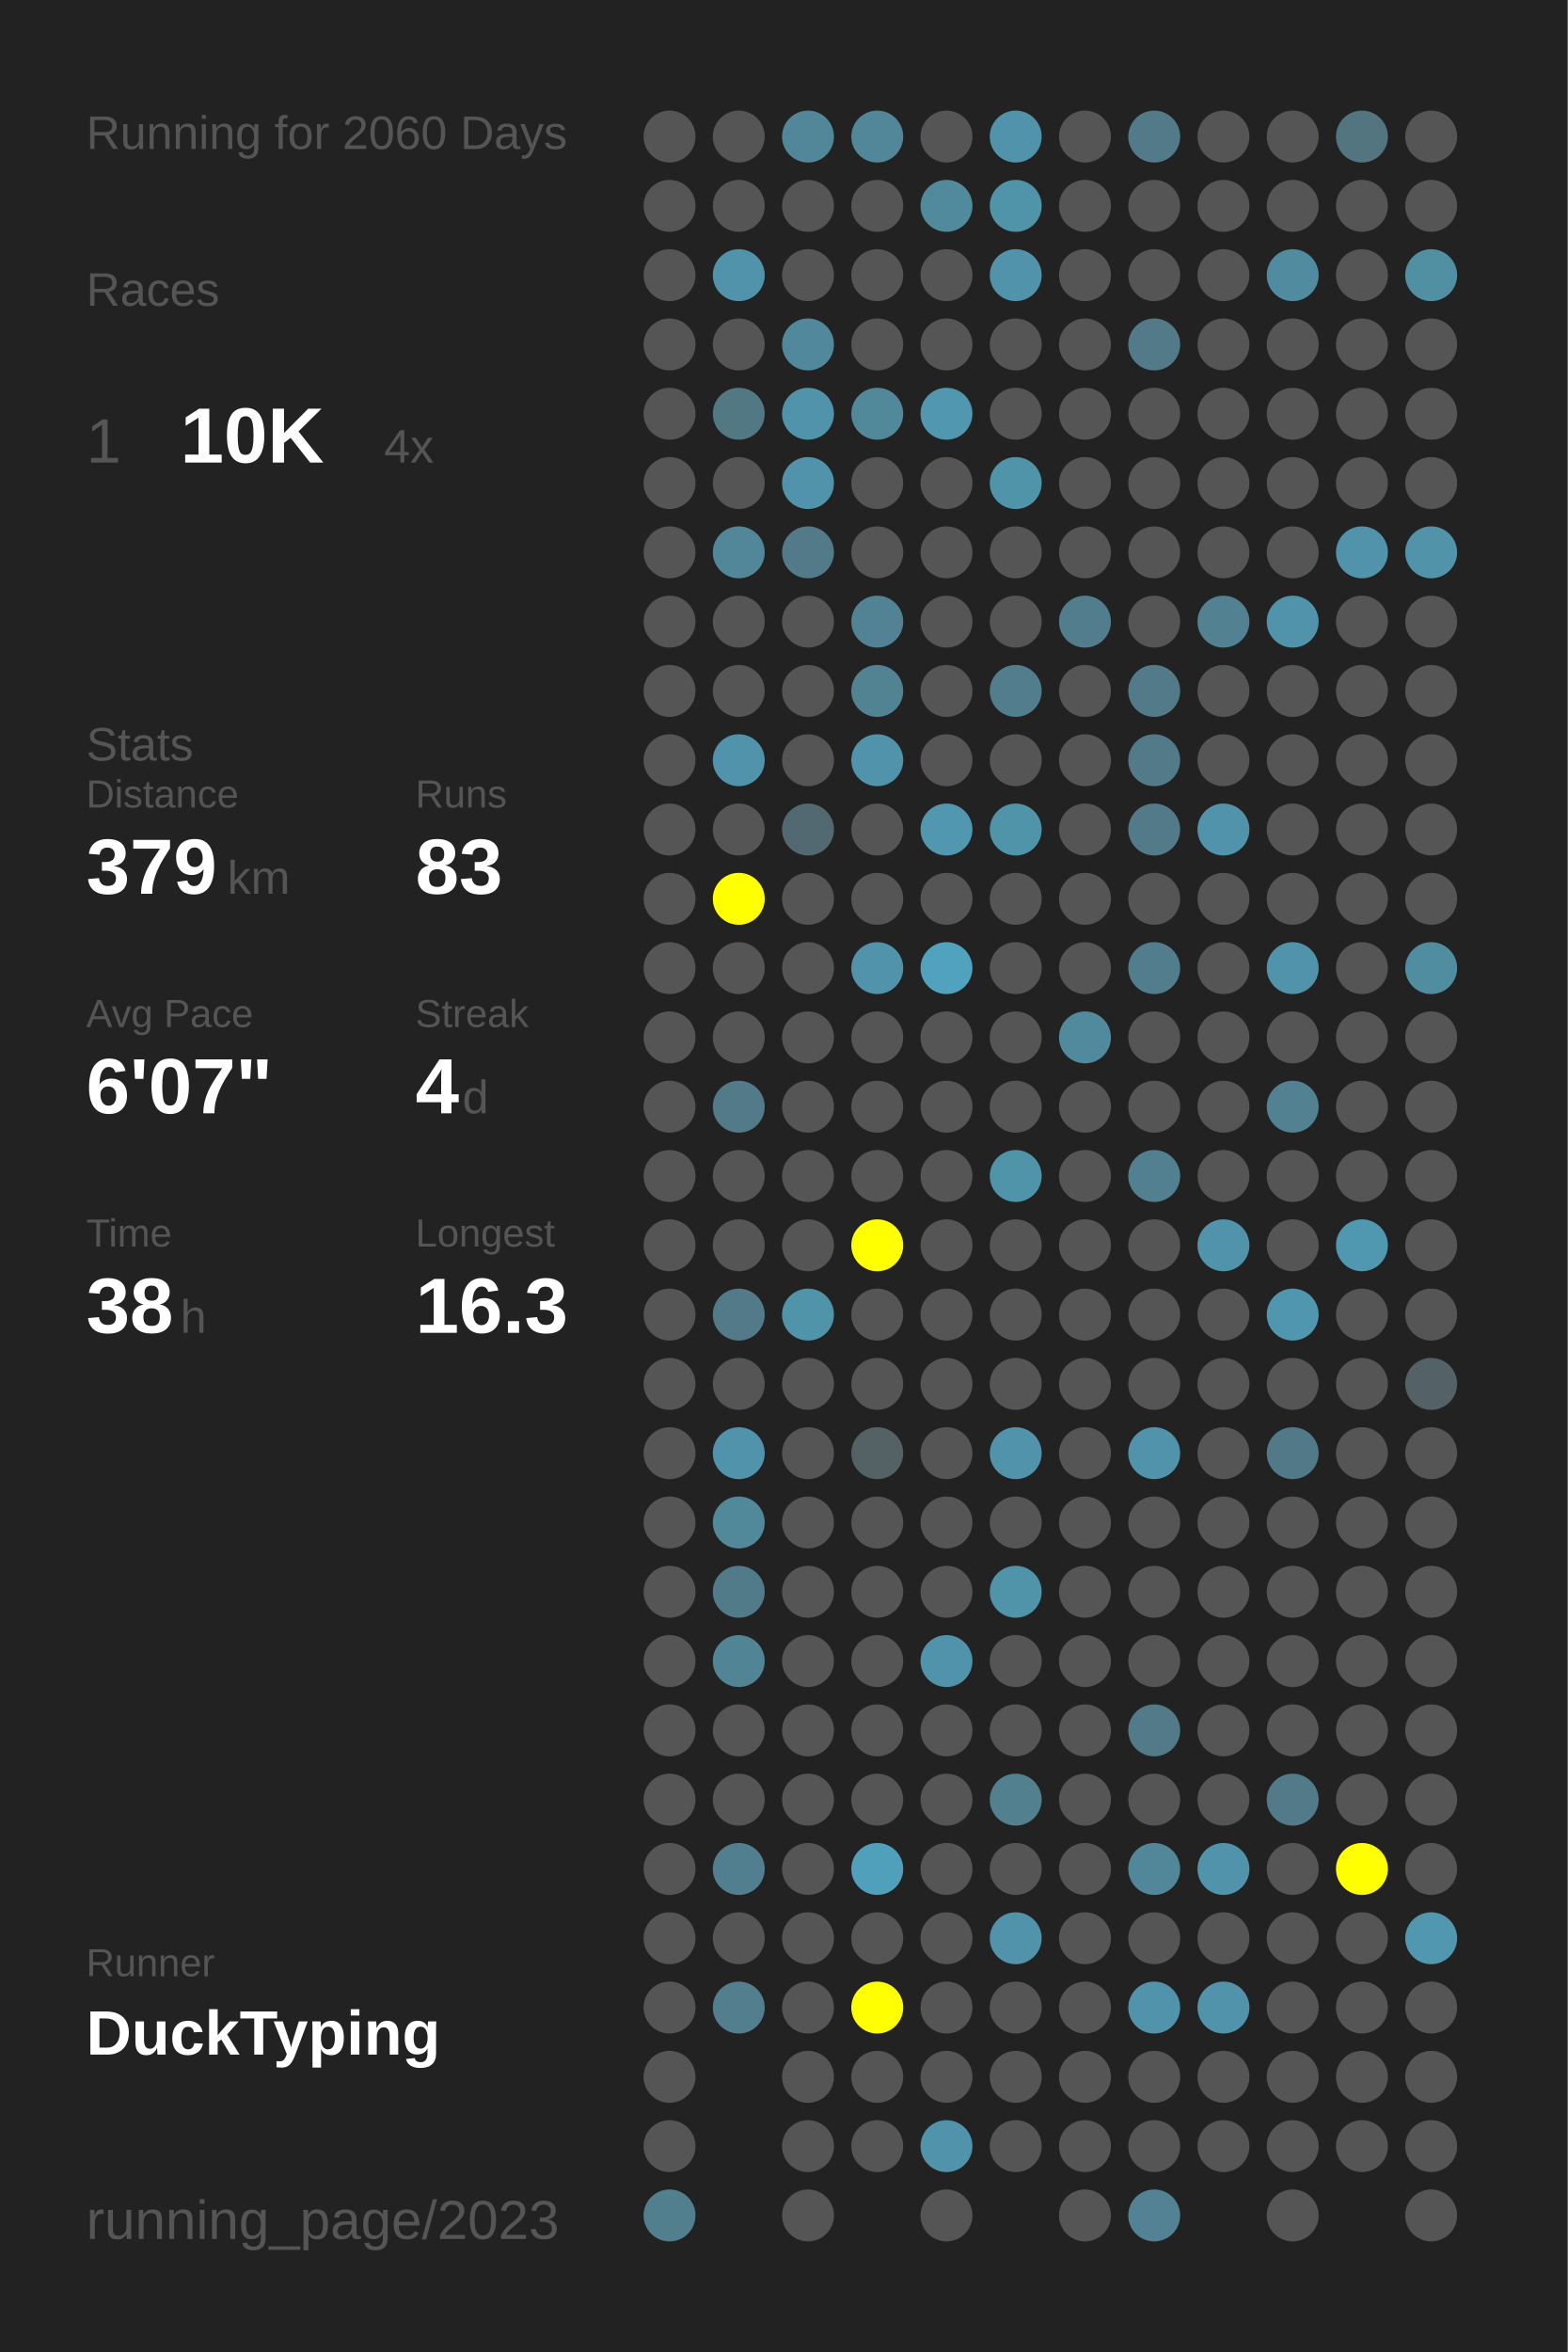
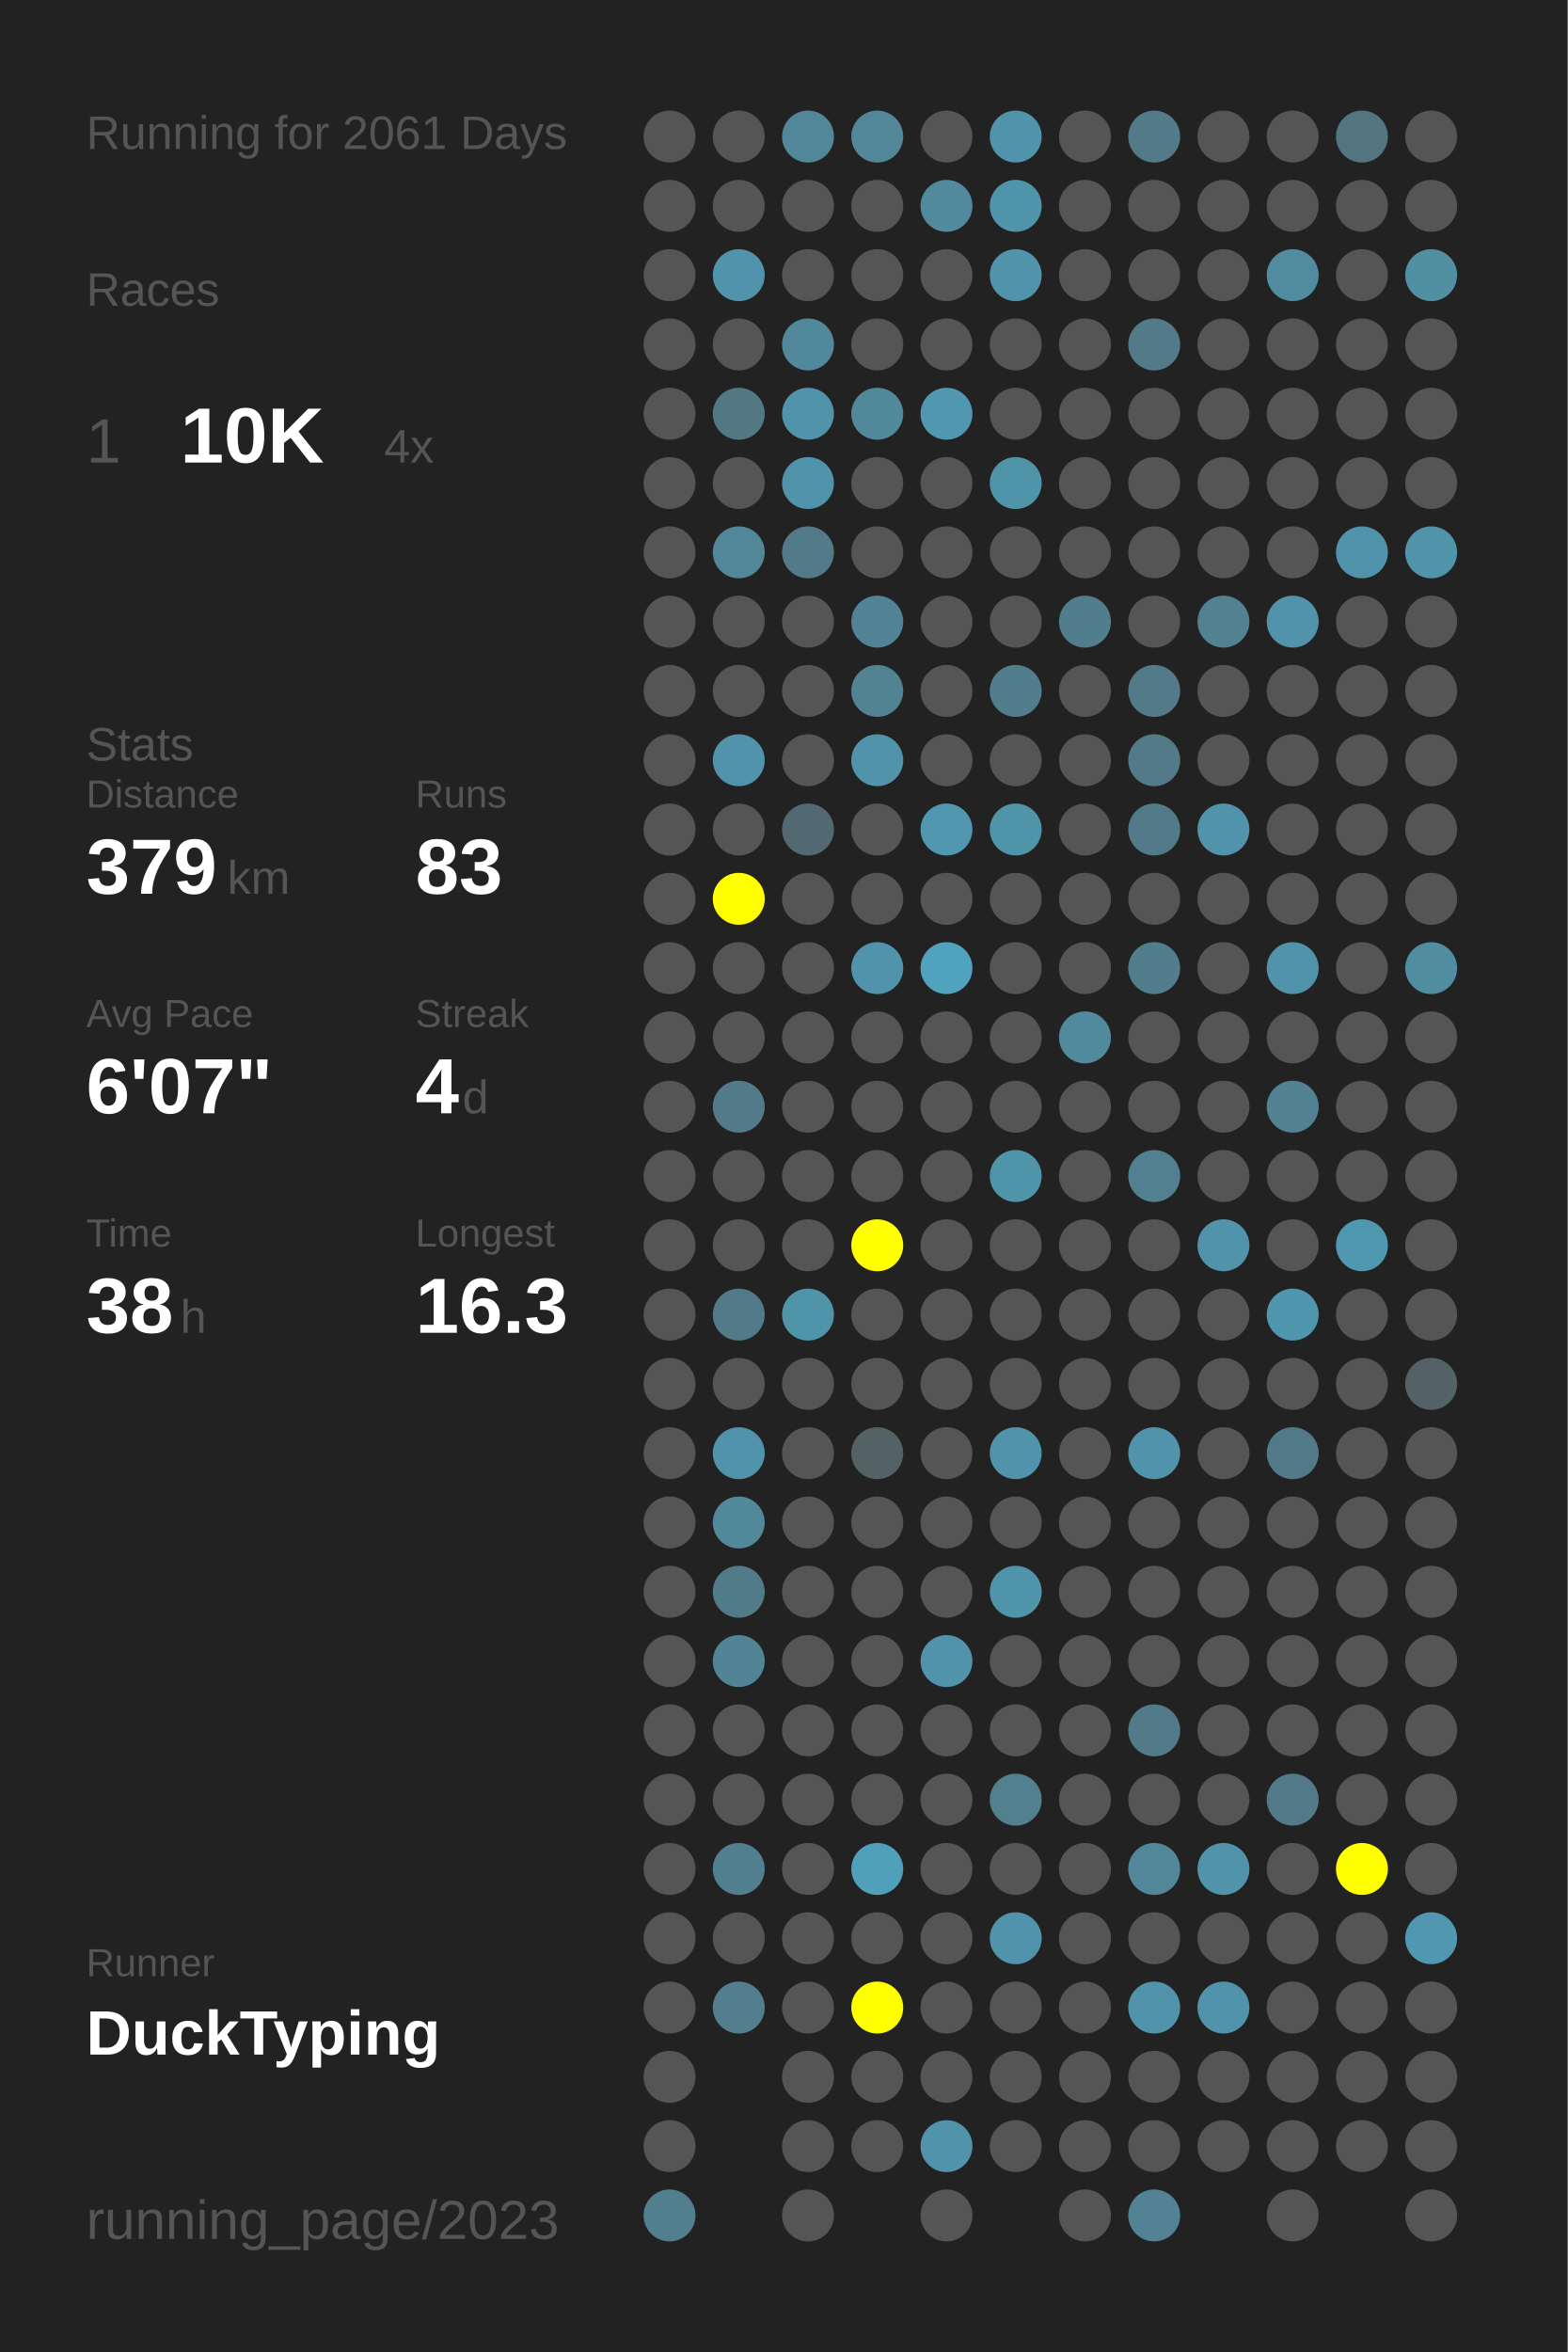
<svg xmlns="http://www.w3.org/2000/svg" baseProfile="full" height="300mm" version="1.1" viewBox="0,0,200,300" width="200mm">
  <defs />
  <rect fill="#222222" height="300" width="200" x="0" y="0" />
-   <text fill="#555555" style="font-size:6px; font-family:Arial;" x="11" y="19">Running for 2060 Days</text>
+   <text fill="#555555" style="font-size:6px; font-family:Arial;" x="11" y="19">Running for 2061 Days</text>
  <text fill="#555555" style="font-size:6px; font-family:Arial;" x="11" y="39">Races</text>
  <text fill="#555555" style="font-size:8px; font-family:Arial;" x="11" y="59">1</text>
  <text fill="#FFFFFF" style="font-size:10px; font-family:Arial; font-weight:bold;" x="23" y="59">10K</text>
  <text fill="#555555" style="font-size:6px; font-family:Arial;" x="49" y="59">4x</text>
  <text fill="#555555" style="font-size:6px; font-family:Arial;" x="11" y="97">Stats</text>
  <text fill="#555555" style="font-size:5px; font-family:Arial;" x="11" y="103">Distance</text>
  <text fill="#FFFFFF" style="font-size:10px; font-family:Arial; font-weight:bold;" x="11" y="114">379</text>
  <text fill="#555555" style="font-size:6px; font-family:Arial;" x="29" y="114">km</text>
  <text fill="#555555" style="font-size:5px; font-family:Arial;" x="53" y="103">Runs</text>
  <text fill="#FFFFFF" style="font-size:10px; font-family:Arial; font-weight:bold;" x="53" y="114">83</text>
  <text fill="#555555" style="font-size:5px; font-family:Arial;" x="11" y="131">Avg Pace</text>
  <text fill="#FFFFFF" style="font-size:10px; font-family:Arial; font-weight:bold;" x="11" y="142">6'07"</text>
  <text fill="#555555" style="font-size:5px; font-family:Arial;" x="53" y="131">Streak</text>
  <text fill="#FFFFFF" style="font-size:10px; font-family:Arial; font-weight:bold;" x="53" y="142">4</text>
  <text fill="#555555" style="font-size:6px; font-family:Arial;" x="59" y="142">d</text>
  <text fill="#555555" style="font-size:5px; font-family:Arial;" x="11" y="159">Time</text>
  <text fill="#FFFFFF" style="font-size:10px; font-family:Arial; font-weight:bold;" x="11" y="170">38</text>
  <text fill="#555555" style="font-size:6px; font-family:Arial;" x="23" y="170">h</text>
  <text fill="#555555" style="font-size:5px; font-family:Arial;" x="53" y="159">Longest</text>
  <text fill="#FFFFFF" style="font-size:10px; font-family:Arial; font-weight:bold;" x="53" y="170">16.3</text>
  <text fill="#555555" style="font-size:5px; font-family:Arial;" x="11" y="252.065">Runner</text>
  <text fill="#FFFFFF" style="font-size:8px; font-family:Arial; font-weight:bold;" x="11" y="262.065">DuckTyping</text>
  <text fill="#555555" style="font-size:7px; font-family:Arial;" x="11" y="285.581">running_page/2023</text>
  <circle cx="85.417" cy="17.419" fill="#555555" r="3.312" />
  <circle cx="85.417" cy="26.258" fill="#555555" r="3.312" />
  <circle cx="85.417" cy="35.097" fill="#555555" r="3.312" />
  <circle cx="85.417" cy="43.935" fill="#555555" r="3.312" />
  <circle cx="85.417" cy="52.774" fill="#555555" r="3.312" />
  <circle cx="85.417" cy="61.613" fill="#555555" r="3.312" />
  <circle cx="85.417" cy="70.452" fill="#555555" r="3.312" />
  <circle cx="85.417" cy="79.29" fill="#555555" r="3.312" />
  <circle cx="85.417" cy="88.129" fill="#555555" r="3.312" />
  <circle cx="85.417" cy="96.968" fill="#555555" r="3.312" />
  <circle cx="85.417" cy="105.806" fill="#555555" r="3.312" />
  <circle cx="85.417" cy="114.645" fill="#555555" r="3.312" />
  <circle cx="85.417" cy="123.484" fill="#555555" r="3.312" />
  <circle cx="85.417" cy="132.323" fill="#555555" r="3.312" />
  <circle cx="85.417" cy="141.161" fill="#555555" r="3.312" />
  <circle cx="85.417" cy="150" fill="#555555" r="3.312" />
  <circle cx="85.417" cy="158.839" fill="#555555" r="3.312" />
  <circle cx="85.417" cy="167.677" fill="#555555" r="3.312" />
  <circle cx="85.417" cy="176.516" fill="#555555" r="3.312" />
  <circle cx="85.417" cy="185.355" fill="#555555" r="3.312" />
  <circle cx="85.417" cy="194.194" fill="#555555" r="3.312" />
  <circle cx="85.417" cy="203.032" fill="#555555" r="3.312" />
  <circle cx="85.417" cy="211.871" fill="#555555" r="3.312" />
  <circle cx="85.417" cy="220.71" fill="#555555" r="3.312" />
  <circle cx="85.417" cy="229.548" fill="#555555" r="3.312" />
  <circle cx="85.417" cy="238.387" fill="#555555" r="3.312" />
  <circle cx="85.417" cy="247.226" fill="#555555" r="3.312" />
  <circle cx="85.417" cy="256.065" fill="#555555" r="3.312" />
  <circle cx="85.417" cy="264.903" fill="#555555" r="3.312" />
  <circle cx="85.417" cy="273.742" fill="#555555" r="3.312" />
  <circle cx="85.417" cy="282.581" fill="#527f8e" r="3.312" />
  <circle cx="94.25" cy="17.419" fill="#555555" r="3.312" />
  <circle cx="94.25" cy="26.258" fill="#555555" r="3.312" />
  <circle cx="94.25" cy="35.097" fill="#5093aa" r="3.312" />
  <circle cx="94.25" cy="43.935" fill="#555555" r="3.312" />
  <circle cx="94.25" cy="52.774" fill="#527884" r="3.312" />
  <circle cx="94.25" cy="61.613" fill="#555555" r="3.312" />
  <circle cx="94.25" cy="70.452" fill="#518799" r="3.312" />
  <circle cx="94.25" cy="79.29" fill="#555555" r="3.312" />
  <circle cx="94.25" cy="88.129" fill="#555555" r="3.312" />
  <circle cx="94.25" cy="96.968" fill="#5093aa" r="3.312" />
  <circle cx="94.25" cy="105.806" fill="#555555" r="3.312" />
  <circle cx="94.25" cy="114.645" fill="#FFFF00" r="3.312" />
  <circle cx="94.25" cy="123.484" fill="#555555" r="3.312" />
  <circle cx="94.25" cy="132.323" fill="#555555" r="3.312" />
  <circle cx="94.25" cy="141.161" fill="#527a88" r="3.312" />
  <circle cx="94.25" cy="150" fill="#555555" r="3.312" />
  <circle cx="94.25" cy="158.839" fill="#555555" r="3.312" />
  <circle cx="94.25" cy="167.677" fill="#527a88" r="3.312" />
  <circle cx="94.25" cy="176.516" fill="#555555" r="3.312" />
  <circle cx="94.25" cy="185.355" fill="#5093aa" r="3.312" />
  <circle cx="94.25" cy="194.194" fill="#51889a" r="3.312" />
  <circle cx="94.25" cy="203.032" fill="#527b89" r="3.312" />
  <circle cx="94.25" cy="211.871" fill="#518495" r="3.312" />
  <circle cx="94.25" cy="220.71" fill="#555555" r="3.312" />
  <circle cx="94.25" cy="229.548" fill="#555555" r="3.312" />
  <circle cx="94.25" cy="238.387" fill="#527f8f" r="3.312" />
  <circle cx="94.25" cy="247.226" fill="#555555" r="3.312" />
  <circle cx="94.25" cy="256.065" fill="#527e8d" r="3.312" />
  <circle cx="103.083" cy="17.419" fill="#518799" r="3.312" />
  <circle cx="103.083" cy="26.258" fill="#555555" r="3.312" />
  <circle cx="103.083" cy="35.097" fill="#555555" r="3.312" />
  <circle cx="103.083" cy="43.935" fill="#51889b" r="3.312" />
  <circle cx="103.083" cy="52.774" fill="#5093aa" r="3.312" />
  <circle cx="103.083" cy="61.613" fill="#5093aa" r="3.312" />
  <circle cx="103.083" cy="70.452" fill="#527a88" r="3.312" />
  <circle cx="103.083" cy="79.29" fill="#555555" r="3.312" />
  <circle cx="103.083" cy="88.129" fill="#555555" r="3.312" />
  <circle cx="103.083" cy="96.968" fill="#555555" r="3.312" />
  <circle cx="103.083" cy="105.806" fill="#536971" r="3.312" />
  <circle cx="103.083" cy="114.645" fill="#555555" r="3.312" />
  <circle cx="103.083" cy="123.484" fill="#555555" r="3.312" />
  <circle cx="103.083" cy="132.323" fill="#555555" r="3.312" />
  <circle cx="103.083" cy="141.161" fill="#555555" r="3.312" />
  <circle cx="103.083" cy="150" fill="#555555" r="3.312" />
  <circle cx="103.083" cy="158.839" fill="#555555" r="3.312" />
  <circle cx="103.083" cy="167.677" fill="#5094aa" r="3.312" />
  <circle cx="103.083" cy="176.516" fill="#555555" r="3.312" />
  <circle cx="103.083" cy="185.355" fill="#555555" r="3.312" />
  <circle cx="103.083" cy="194.194" fill="#555555" r="3.312" />
  <circle cx="103.083" cy="203.032" fill="#555555" r="3.312" />
  <circle cx="103.083" cy="211.871" fill="#555555" r="3.312" />
  <circle cx="103.083" cy="220.71" fill="#555555" r="3.312" />
  <circle cx="103.083" cy="229.548" fill="#555555" r="3.312" />
  <circle cx="103.083" cy="238.387" fill="#555555" r="3.312" />
  <circle cx="103.083" cy="247.226" fill="#555555" r="3.312" />
  <circle cx="103.083" cy="256.065" fill="#555555" r="3.312" />
  <circle cx="103.083" cy="264.903" fill="#555555" r="3.312" />
  <circle cx="103.083" cy="273.742" fill="#555555" r="3.312" />
  <circle cx="103.083" cy="282.581" fill="#555555" r="3.312" />
  <circle cx="111.917" cy="17.419" fill="#518799" r="3.312" />
  <circle cx="111.917" cy="26.258" fill="#555555" r="3.312" />
  <circle cx="111.917" cy="35.097" fill="#555555" r="3.312" />
  <circle cx="111.917" cy="43.935" fill="#555555" r="3.312" />
  <circle cx="111.917" cy="52.774" fill="#51889a" r="3.312" />
  <circle cx="111.917" cy="61.613" fill="#555555" r="3.312" />
  <circle cx="111.917" cy="70.452" fill="#555555" r="3.312" />
  <circle cx="111.917" cy="79.29" fill="#528394" r="3.312" />
  <circle cx="111.917" cy="88.129" fill="#528393" r="3.312" />
  <circle cx="111.917" cy="96.968" fill="#5093aa" r="3.312" />
  <circle cx="111.917" cy="105.806" fill="#555555" r="3.312" />
  <circle cx="111.917" cy="114.645" fill="#555555" r="3.312" />
  <circle cx="111.917" cy="123.484" fill="#5093aa" r="3.312" />
  <circle cx="111.917" cy="132.323" fill="#555555" r="3.312" />
  <circle cx="111.917" cy="141.161" fill="#555555" r="3.312" />
  <circle cx="111.917" cy="150" fill="#555555" r="3.312" />
  <circle cx="111.917" cy="158.839" fill="#FFFF00" r="3.312" />
  <circle cx="111.917" cy="167.677" fill="#555555" r="3.312" />
  <circle cx="111.917" cy="176.516" fill="#555555" r="3.312" />
  <circle cx="111.917" cy="185.355" fill="#546266" r="3.312" />
  <circle cx="111.917" cy="194.194" fill="#555555" r="3.312" />
  <circle cx="111.917" cy="203.032" fill="#555555" r="3.312" />
  <circle cx="111.917" cy="211.871" fill="#555555" r="3.312" />
  <circle cx="111.917" cy="220.71" fill="#555555" r="3.312" />
  <circle cx="111.917" cy="229.548" fill="#555555" r="3.312" />
  <circle cx="111.917" cy="238.387" fill="#50a0bb" r="3.312" />
  <circle cx="111.917" cy="247.226" fill="#555555" r="3.312" />
  <circle cx="111.917" cy="256.065" fill="#FFFF00" r="3.312" />
  <circle cx="111.917" cy="264.903" fill="#555555" r="3.312" />
  <circle cx="111.917" cy="273.742" fill="#555555" r="3.312" />
  <circle cx="120.75" cy="17.419" fill="#555555" r="3.312" />
  <circle cx="120.75" cy="26.258" fill="#518a9d" r="3.312" />
  <circle cx="120.75" cy="35.097" fill="#555555" r="3.312" />
  <circle cx="120.75" cy="43.935" fill="#555555" r="3.312" />
  <circle cx="120.75" cy="52.774" fill="#5097af" r="3.312" />
  <circle cx="120.75" cy="61.613" fill="#555555" r="3.312" />
  <circle cx="120.75" cy="70.452" fill="#555555" r="3.312" />
  <circle cx="120.75" cy="79.29" fill="#555555" r="3.312" />
  <circle cx="120.75" cy="88.129" fill="#555555" r="3.312" />
  <circle cx="120.75" cy="96.968" fill="#555555" r="3.312" />
  <circle cx="120.75" cy="105.806" fill="#5097af" r="3.312" />
  <circle cx="120.75" cy="114.645" fill="#555555" r="3.312" />
  <circle cx="120.75" cy="123.484" fill="#50a2be" r="3.312" />
  <circle cx="120.75" cy="132.323" fill="#555555" r="3.312" />
  <circle cx="120.75" cy="141.161" fill="#555555" r="3.312" />
  <circle cx="120.75" cy="150" fill="#555555" r="3.312" />
  <circle cx="120.75" cy="158.839" fill="#555555" r="3.312" />
  <circle cx="120.75" cy="167.677" fill="#555555" r="3.312" />
  <circle cx="120.75" cy="176.516" fill="#555555" r="3.312" />
  <circle cx="120.75" cy="185.355" fill="#555555" r="3.312" />
  <circle cx="120.75" cy="194.194" fill="#555555" r="3.312" />
  <circle cx="120.75" cy="203.032" fill="#555555" r="3.312" />
  <circle cx="120.75" cy="211.871" fill="#5093aa" r="3.312" />
  <circle cx="120.75" cy="220.71" fill="#555555" r="3.312" />
  <circle cx="120.75" cy="229.548" fill="#555555" r="3.312" />
  <circle cx="120.75" cy="238.387" fill="#555555" r="3.312" />
  <circle cx="120.75" cy="247.226" fill="#555555" r="3.312" />
  <circle cx="120.75" cy="256.065" fill="#555555" r="3.312" />
  <circle cx="120.75" cy="264.903" fill="#555555" r="3.312" />
  <circle cx="120.75" cy="273.742" fill="#5093aa" r="3.312" />
  <circle cx="120.75" cy="282.581" fill="#555555" r="3.312" />
  <circle cx="129.583" cy="17.419" fill="#5093aa" r="3.312" />
  <circle cx="129.583" cy="26.258" fill="#5094aa" r="3.312" />
  <circle cx="129.583" cy="35.097" fill="#5093aa" r="3.312" />
  <circle cx="129.583" cy="43.935" fill="#555555" r="3.312" />
  <circle cx="129.583" cy="52.774" fill="#555555" r="3.312" />
  <circle cx="129.583" cy="61.613" fill="#5094aa" r="3.312" />
  <circle cx="129.583" cy="70.452" fill="#555555" r="3.312" />
  <circle cx="129.583" cy="79.29" fill="#555555" r="3.312" />
  <circle cx="129.583" cy="88.129" fill="#527d8c" r="3.312" />
  <circle cx="129.583" cy="96.968" fill="#555555" r="3.312" />
  <circle cx="129.583" cy="105.806" fill="#5094aa" r="3.312" />
  <circle cx="129.583" cy="114.645" fill="#555555" r="3.312" />
  <circle cx="129.583" cy="123.484" fill="#555555" r="3.312" />
  <circle cx="129.583" cy="132.323" fill="#555555" r="3.312" />
  <circle cx="129.583" cy="141.161" fill="#555555" r="3.312" />
  <circle cx="129.583" cy="150" fill="#5094aa" r="3.312" />
  <circle cx="129.583" cy="158.839" fill="#555555" r="3.312" />
  <circle cx="129.583" cy="167.677" fill="#555555" r="3.312" />
  <circle cx="129.583" cy="176.516" fill="#555555" r="3.312" />
  <circle cx="129.583" cy="185.355" fill="#5093aa" r="3.312" />
  <circle cx="129.583" cy="194.194" fill="#555555" r="3.312" />
  <circle cx="129.583" cy="203.032" fill="#5094aa" r="3.312" />
  <circle cx="129.583" cy="211.871" fill="#555555" r="3.312" />
  <circle cx="129.583" cy="220.71" fill="#555555" r="3.312" />
  <circle cx="129.583" cy="229.548" fill="#52808f" r="3.312" />
  <circle cx="129.583" cy="238.387" fill="#555555" r="3.312" />
  <circle cx="129.583" cy="247.226" fill="#5093aa" r="3.312" />
  <circle cx="129.583" cy="256.065" fill="#555555" r="3.312" />
  <circle cx="129.583" cy="264.903" fill="#555555" r="3.312" />
  <circle cx="129.583" cy="273.742" fill="#555555" r="3.312" />
  <circle cx="138.417" cy="17.419" fill="#555555" r="3.312" />
  <circle cx="138.417" cy="26.258" fill="#555555" r="3.312" />
  <circle cx="138.417" cy="35.097" fill="#555555" r="3.312" />
  <circle cx="138.417" cy="43.935" fill="#555555" r="3.312" />
  <circle cx="138.417" cy="52.774" fill="#555555" r="3.312" />
  <circle cx="138.417" cy="61.613" fill="#555555" r="3.312" />
  <circle cx="138.417" cy="70.452" fill="#555555" r="3.312" />
  <circle cx="138.417" cy="79.29" fill="#527d8c" r="3.312" />
  <circle cx="138.417" cy="88.129" fill="#555555" r="3.312" />
  <circle cx="138.417" cy="96.968" fill="#555555" r="3.312" />
  <circle cx="138.417" cy="105.806" fill="#555555" r="3.312" />
  <circle cx="138.417" cy="114.645" fill="#555555" r="3.312" />
  <circle cx="138.417" cy="123.484" fill="#555555" r="3.312" />
  <circle cx="138.417" cy="132.323" fill="#518a9d" r="3.312" />
  <circle cx="138.417" cy="141.161" fill="#555555" r="3.312" />
  <circle cx="138.417" cy="150" fill="#555555" r="3.312" />
  <circle cx="138.417" cy="158.839" fill="#555555" r="3.312" />
  <circle cx="138.417" cy="167.677" fill="#555555" r="3.312" />
  <circle cx="138.417" cy="176.516" fill="#555555" r="3.312" />
  <circle cx="138.417" cy="185.355" fill="#555555" r="3.312" />
  <circle cx="138.417" cy="194.194" fill="#555555" r="3.312" />
  <circle cx="138.417" cy="203.032" fill="#555555" r="3.312" />
  <circle cx="138.417" cy="211.871" fill="#555555" r="3.312" />
  <circle cx="138.417" cy="220.71" fill="#555555" r="3.312" />
  <circle cx="138.417" cy="229.548" fill="#555555" r="3.312" />
  <circle cx="138.417" cy="238.387" fill="#555555" r="3.312" />
  <circle cx="138.417" cy="247.226" fill="#555555" r="3.312" />
  <circle cx="138.417" cy="256.065" fill="#555555" r="3.312" />
  <circle cx="138.417" cy="264.903" fill="#555555" r="3.312" />
  <circle cx="138.417" cy="273.742" fill="#555555" r="3.312" />
  <circle cx="138.417" cy="282.581" fill="#555555" r="3.312" />
  <circle cx="147.25" cy="17.419" fill="#527a88" r="3.312" />
  <circle cx="147.25" cy="26.258" fill="#555555" r="3.312" />
  <circle cx="147.25" cy="35.097" fill="#555555" r="3.312" />
  <circle cx="147.25" cy="43.935" fill="#527a88" r="3.312" />
  <circle cx="147.25" cy="52.774" fill="#555555" r="3.312" />
  <circle cx="147.25" cy="61.613" fill="#555555" r="3.312" />
  <circle cx="147.25" cy="70.452" fill="#555555" r="3.312" />
  <circle cx="147.25" cy="79.29" fill="#555555" r="3.312" />
  <circle cx="147.25" cy="88.129" fill="#527a88" r="3.312" />
  <circle cx="147.25" cy="96.968" fill="#527a88" r="3.312" />
  <circle cx="147.25" cy="105.806" fill="#527a88" r="3.312" />
  <circle cx="147.25" cy="114.645" fill="#555555" r="3.312" />
  <circle cx="147.25" cy="123.484" fill="#527d8c" r="3.312" />
  <circle cx="147.25" cy="132.323" fill="#555555" r="3.312" />
  <circle cx="147.25" cy="141.161" fill="#555555" r="3.312" />
  <circle cx="147.25" cy="150" fill="#528090" r="3.312" />
  <circle cx="147.25" cy="158.839" fill="#555555" r="3.312" />
  <circle cx="147.25" cy="167.677" fill="#555555" r="3.312" />
  <circle cx="147.25" cy="176.516" fill="#555555" r="3.312" />
  <circle cx="147.25" cy="185.355" fill="#5093aa" r="3.312" />
  <circle cx="147.25" cy="194.194" fill="#555555" r="3.312" />
  <circle cx="147.25" cy="203.032" fill="#555555" r="3.312" />
  <circle cx="147.25" cy="211.871" fill="#555555" r="3.312" />
  <circle cx="147.25" cy="220.71" fill="#527a88" r="3.312" />
  <circle cx="147.25" cy="229.548" fill="#555555" r="3.312" />
  <circle cx="147.25" cy="238.387" fill="#518799" r="3.312" />
  <circle cx="147.25" cy="247.226" fill="#555555" r="3.312" />
  <circle cx="147.25" cy="256.065" fill="#5093aa" r="3.312" />
  <circle cx="147.25" cy="264.903" fill="#555555" r="3.312" />
  <circle cx="147.25" cy="273.742" fill="#555555" r="3.312" />
  <circle cx="147.25" cy="282.581" fill="#528293" r="3.312" />
  <circle cx="156.083" cy="17.419" fill="#555555" r="3.312" />
  <circle cx="156.083" cy="26.258" fill="#555555" r="3.312" />
  <circle cx="156.083" cy="35.097" fill="#555555" r="3.312" />
  <circle cx="156.083" cy="43.935" fill="#555555" r="3.312" />
  <circle cx="156.083" cy="52.774" fill="#555555" r="3.312" />
  <circle cx="156.083" cy="61.613" fill="#555555" r="3.312" />
  <circle cx="156.083" cy="70.452" fill="#555555" r="3.312" />
  <circle cx="156.083" cy="79.29" fill="#528191" r="3.312" />
  <circle cx="156.083" cy="88.129" fill="#555555" r="3.312" />
  <circle cx="156.083" cy="96.968" fill="#555555" r="3.312" />
  <circle cx="156.083" cy="105.806" fill="#5093aa" r="3.312" />
  <circle cx="156.083" cy="114.645" fill="#555555" r="3.312" />
  <circle cx="156.083" cy="123.484" fill="#555555" r="3.312" />
  <circle cx="156.083" cy="132.323" fill="#555555" r="3.312" />
  <circle cx="156.083" cy="141.161" fill="#555555" r="3.312" />
  <circle cx="156.083" cy="150" fill="#555555" r="3.312" />
  <circle cx="156.083" cy="158.839" fill="#5093aa" r="3.312" />
  <circle cx="156.083" cy="167.677" fill="#555555" r="3.312" />
  <circle cx="156.083" cy="176.516" fill="#555555" r="3.312" />
  <circle cx="156.083" cy="185.355" fill="#555555" r="3.312" />
  <circle cx="156.083" cy="194.194" fill="#555555" r="3.312" />
  <circle cx="156.083" cy="203.032" fill="#555555" r="3.312" />
  <circle cx="156.083" cy="211.871" fill="#555555" r="3.312" />
  <circle cx="156.083" cy="220.71" fill="#555555" r="3.312" />
  <circle cx="156.083" cy="229.548" fill="#555555" r="3.312" />
  <circle cx="156.083" cy="238.387" fill="#5093aa" r="3.312" />
  <circle cx="156.083" cy="247.226" fill="#555555" r="3.312" />
  <circle cx="156.083" cy="256.065" fill="#5093aa" r="3.312" />
  <circle cx="156.083" cy="264.903" fill="#555555" r="3.312" />
  <circle cx="156.083" cy="273.742" fill="#555555" r="3.312" />
  <circle cx="164.917" cy="17.419" fill="#555555" r="3.312" />
  <circle cx="164.917" cy="26.258" fill="#555555" r="3.312" />
  <circle cx="164.917" cy="35.097" fill="#518b9f" r="3.312" />
  <circle cx="164.917" cy="43.935" fill="#555555" r="3.312" />
  <circle cx="164.917" cy="52.774" fill="#555555" r="3.312" />
  <circle cx="164.917" cy="61.613" fill="#555555" r="3.312" />
  <circle cx="164.917" cy="70.452" fill="#555555" r="3.312" />
  <circle cx="164.917" cy="79.29" fill="#5093aa" r="3.312" />
  <circle cx="164.917" cy="88.129" fill="#555555" r="3.312" />
  <circle cx="164.917" cy="96.968" fill="#555555" r="3.312" />
  <circle cx="164.917" cy="105.806" fill="#555555" r="3.312" />
  <circle cx="164.917" cy="114.645" fill="#555555" r="3.312" />
  <circle cx="164.917" cy="123.484" fill="#5093aa" r="3.312" />
  <circle cx="164.917" cy="132.323" fill="#555555" r="3.312" />
  <circle cx="164.917" cy="141.161" fill="#528191" r="3.312" />
  <circle cx="164.917" cy="150" fill="#555555" r="3.312" />
  <circle cx="164.917" cy="158.839" fill="#555555" r="3.312" />
  <circle cx="164.917" cy="167.677" fill="#5096ae" r="3.312" />
  <circle cx="164.917" cy="176.516" fill="#555555" r="3.312" />
  <circle cx="164.917" cy="185.355" fill="#527987" r="3.312" />
  <circle cx="164.917" cy="194.194" fill="#555555" r="3.312" />
  <circle cx="164.917" cy="203.032" fill="#555555" r="3.312" />
  <circle cx="164.917" cy="211.871" fill="#555555" r="3.312" />
  <circle cx="164.917" cy="220.71" fill="#555555" r="3.312" />
  <circle cx="164.917" cy="229.548" fill="#527a88" r="3.312" />
  <circle cx="164.917" cy="238.387" fill="#555555" r="3.312" />
  <circle cx="164.917" cy="247.226" fill="#555555" r="3.312" />
  <circle cx="164.917" cy="256.065" fill="#555555" r="3.312" />
  <circle cx="164.917" cy="264.903" fill="#555555" r="3.312" />
  <circle cx="164.917" cy="273.742" fill="#555555" r="3.312" />
  <circle cx="164.917" cy="282.581" fill="#555555" r="3.312" />
  <circle cx="173.75" cy="17.419" fill="#527580" r="3.312" />
  <circle cx="173.75" cy="26.258" fill="#555555" r="3.312" />
  <circle cx="173.75" cy="35.097" fill="#555555" r="3.312" />
  <circle cx="173.75" cy="43.935" fill="#555555" r="3.312" />
  <circle cx="173.75" cy="52.774" fill="#555555" r="3.312" />
  <circle cx="173.75" cy="61.613" fill="#555555" r="3.312" />
  <circle cx="173.75" cy="70.452" fill="#5093aa" r="3.312" />
  <circle cx="173.75" cy="79.29" fill="#555555" r="3.312" />
  <circle cx="173.75" cy="88.129" fill="#555555" r="3.312" />
  <circle cx="173.75" cy="96.968" fill="#555555" r="3.312" />
  <circle cx="173.75" cy="105.806" fill="#555555" r="3.312" />
  <circle cx="173.75" cy="114.645" fill="#555555" r="3.312" />
  <circle cx="173.75" cy="123.484" fill="#555555" r="3.312" />
  <circle cx="173.75" cy="132.323" fill="#555555" r="3.312" />
  <circle cx="173.75" cy="141.161" fill="#555555" r="3.312" />
  <circle cx="173.75" cy="150" fill="#555555" r="3.312" />
  <circle cx="173.75" cy="158.839" fill="#5098b0" r="3.312" />
  <circle cx="173.75" cy="167.677" fill="#555555" r="3.312" />
  <circle cx="173.75" cy="176.516" fill="#555555" r="3.312" />
  <circle cx="173.75" cy="185.355" fill="#555555" r="3.312" />
  <circle cx="173.75" cy="194.194" fill="#555555" r="3.312" />
  <circle cx="173.75" cy="203.032" fill="#555555" r="3.312" />
  <circle cx="173.75" cy="211.871" fill="#555555" r="3.312" />
  <circle cx="173.75" cy="220.71" fill="#555555" r="3.312" />
  <circle cx="173.75" cy="229.548" fill="#555555" r="3.312" />
  <circle cx="173.75" cy="238.387" fill="#FFFF00" r="3.312" />
  <circle cx="173.75" cy="247.226" fill="#555555" r="3.312" />
  <circle cx="173.75" cy="256.065" fill="#555555" r="3.312" />
  <circle cx="173.75" cy="264.903" fill="#555555" r="3.312" />
  <circle cx="173.75" cy="273.742" fill="#555555" r="3.312" />
  <circle cx="182.583" cy="17.419" fill="#555555" r="3.312" />
  <circle cx="182.583" cy="26.258" fill="#555555" r="3.312" />
  <circle cx="182.583" cy="35.097" fill="#518fa3" r="3.312" />
  <circle cx="182.583" cy="43.935" fill="#555555" r="3.312" />
  <circle cx="182.583" cy="52.774" fill="#555555" r="3.312" />
  <circle cx="182.583" cy="61.613" fill="#555555" r="3.312" />
  <circle cx="182.583" cy="70.452" fill="#5193a9" r="3.312" />
  <circle cx="182.583" cy="79.29" fill="#555555" r="3.312" />
  <circle cx="182.583" cy="88.129" fill="#555555" r="3.312" />
  <circle cx="182.583" cy="96.968" fill="#555555" r="3.312" />
  <circle cx="182.583" cy="105.806" fill="#555555" r="3.312" />
  <circle cx="182.583" cy="114.645" fill="#555555" r="3.312" />
  <circle cx="182.583" cy="123.484" fill="#518da1" r="3.312" />
  <circle cx="182.583" cy="132.323" fill="#555555" r="3.312" />
  <circle cx="182.583" cy="141.161" fill="#555555" r="3.312" />
  <circle cx="182.583" cy="150" fill="#555555" r="3.312" />
  <circle cx="182.583" cy="158.839" fill="#555555" r="3.312" />
  <circle cx="182.583" cy="167.677" fill="#555555" r="3.312" />
  <circle cx="182.583" cy="176.516" fill="#546267" r="3.312" />
  <circle cx="182.583" cy="185.355" fill="#555555" r="3.312" />
  <circle cx="182.583" cy="194.194" fill="#555555" r="3.312" />
  <circle cx="182.583" cy="203.032" fill="#555555" r="3.312" />
  <circle cx="182.583" cy="211.871" fill="#555555" r="3.312" />
  <circle cx="182.583" cy="220.71" fill="#555555" r="3.312" />
  <circle cx="182.583" cy="229.548" fill="#555555" r="3.312" />
  <circle cx="182.583" cy="238.387" fill="#555555" r="3.312" />
  <circle cx="182.583" cy="247.226" fill="#5097af" r="3.312" />
  <circle cx="182.583" cy="256.065" fill="#555555" r="3.312" />
  <circle cx="182.583" cy="264.903" fill="#555555" r="3.312" />
  <circle cx="182.583" cy="273.742" fill="#555555" r="3.312" />
  <circle cx="182.583" cy="282.581" fill="#555555" r="3.312" />
</svg>
